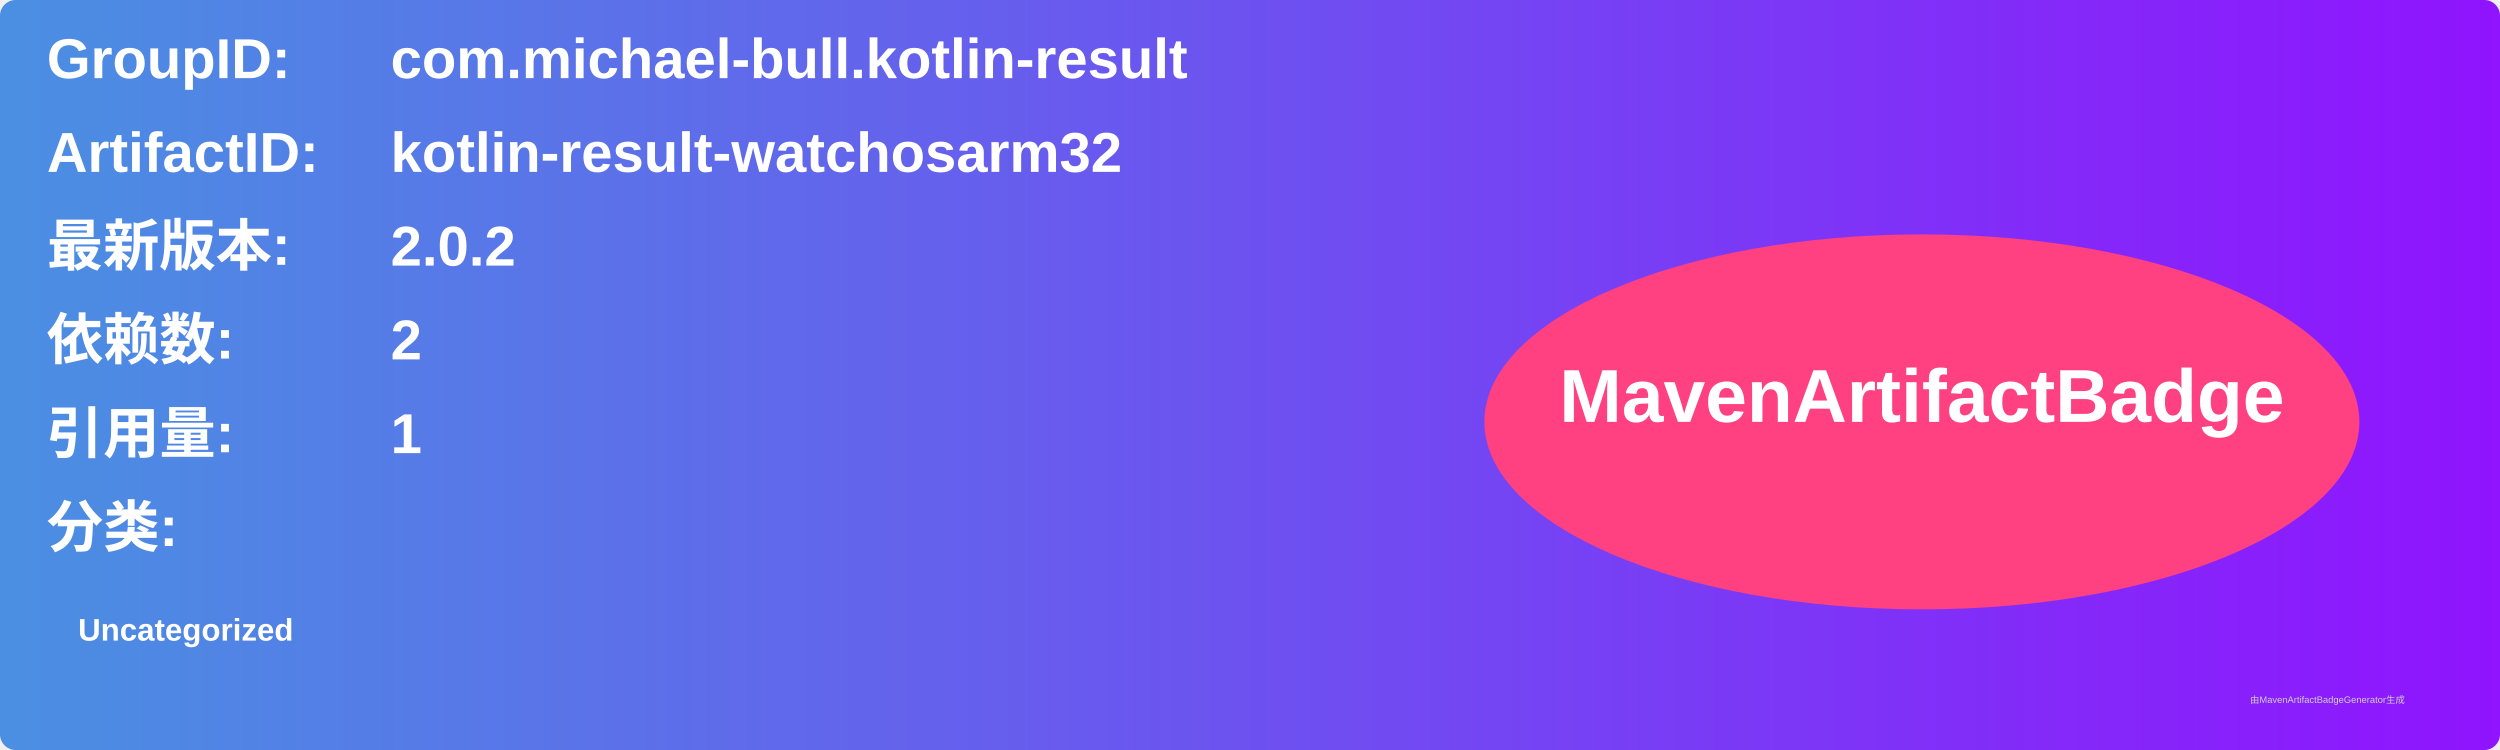
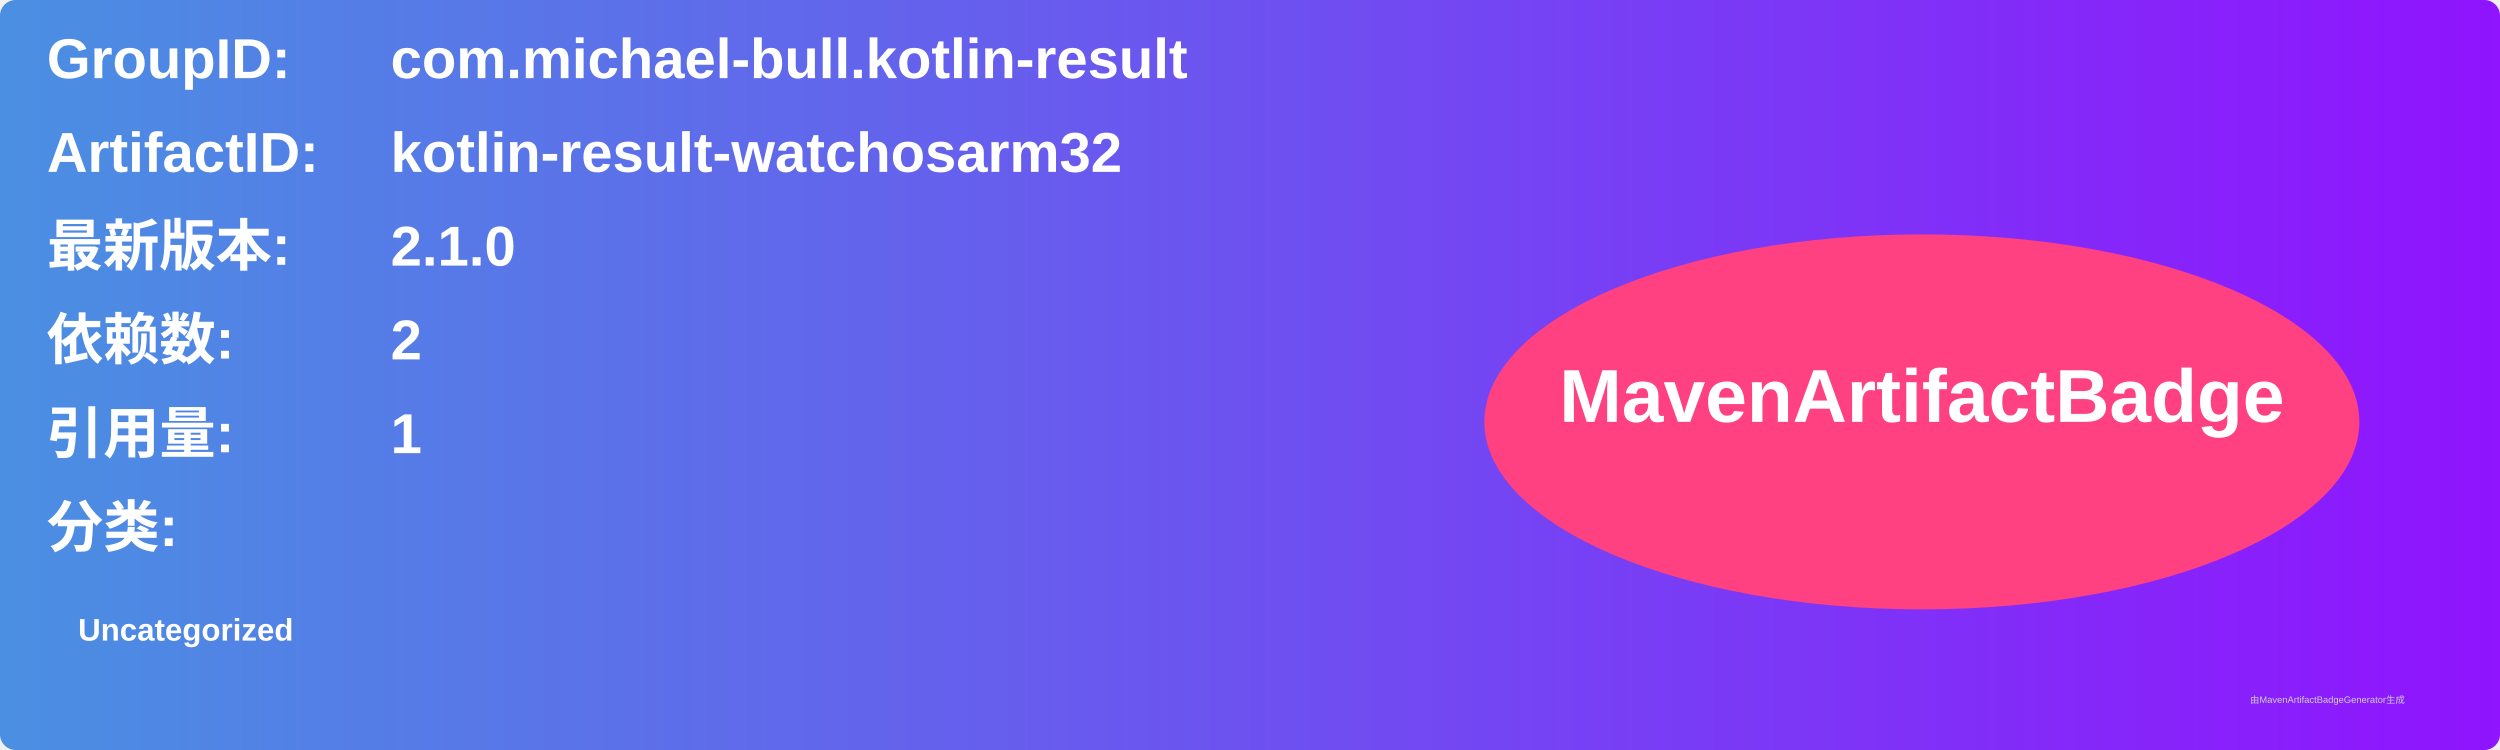
<svg xmlns="http://www.w3.org/2000/svg" width="800" height="240" viewBox="0 0 800 240">
  <linearGradient id="grad" x1="0%" y1="0%" x2="100%" y2="0%">
    <stop offset="0%" stop-color="#4a90e2" />
    <stop offset="100%" stop-color="#9013fe" />
  </linearGradient>
  <rect width="100%" height="100%" rx="5" ry="5" fill="url(#grad)" />
  <g transform="translate(15, 15)">
    <text x="0" y="10" font-family="Arial" font-size="18" fill="white" font-weight="bold" width="260">GroupID:</text>
    <text x="110" y="10" font-family="Arial" font-size="18" fill="white" font-weight="bold" width="460">com.michael-bull.kotlin-result</text>
    <text x="0" y="40" font-family="Arial" font-size="18" fill="white" font-weight="bold" width="260">ArtifactID:</text>
    <text x="110" y="40" font-family="Arial" font-size="18" fill="white" font-weight="bold" width="460">kotlin-result-watchosarm32</text>
    <text x="0" y="70" font-family="Arial" font-size="18" fill="white" font-weight="bold">最新版本:</text>
    <text x="110" y="70" font-family="Arial" font-size="18" fill="white" font-weight="bold">
-       <tspan font-weight="bold">2.0.2</tspan>
+       <tspan font-weight="bold">2.1.0</tspan>
    </text>
    <text x="0" y="100" font-family="Arial" font-size="18" fill="white" font-weight="bold">依赖数: </text>
    <text x="110" y="100" font-family="Arial" font-size="18" fill="white">
      <tspan font-weight="bold">2</tspan>
    </text>
    <text x="0" y="130" font-family="Arial" font-size="18" fill="white" font-weight="bold">引用量: </text>
    <text x="110" y="130" font-family="Arial" font-size="18" fill="white">
      <tspan font-weight="bold">1</tspan>
    </text>
    <text x="0" y="160" font-family="Arial" font-size="18" fill="white" font-weight="bold">分类:</text>
    <text x="10" y="190" font-family="Arial" font-size="10" fill="white">
      <tspan font-weight="bold">Uncategorized</tspan>
    </text>
    <ellipse cx="600" cy="120" rx="140" ry="60" fill="#ff4081" />
    <text x="600" y="120" text-anchor="middle" font-family="Arial" font-size="24" fill="white" font-weight="bold">MavenArtifactBadge</text>
  </g>
  <text x="720" y="225" font-family="Arial" font-size="3" fill="#d0d0d0">由MavenArtifactBadgeGenerator生成</text>
</svg>
